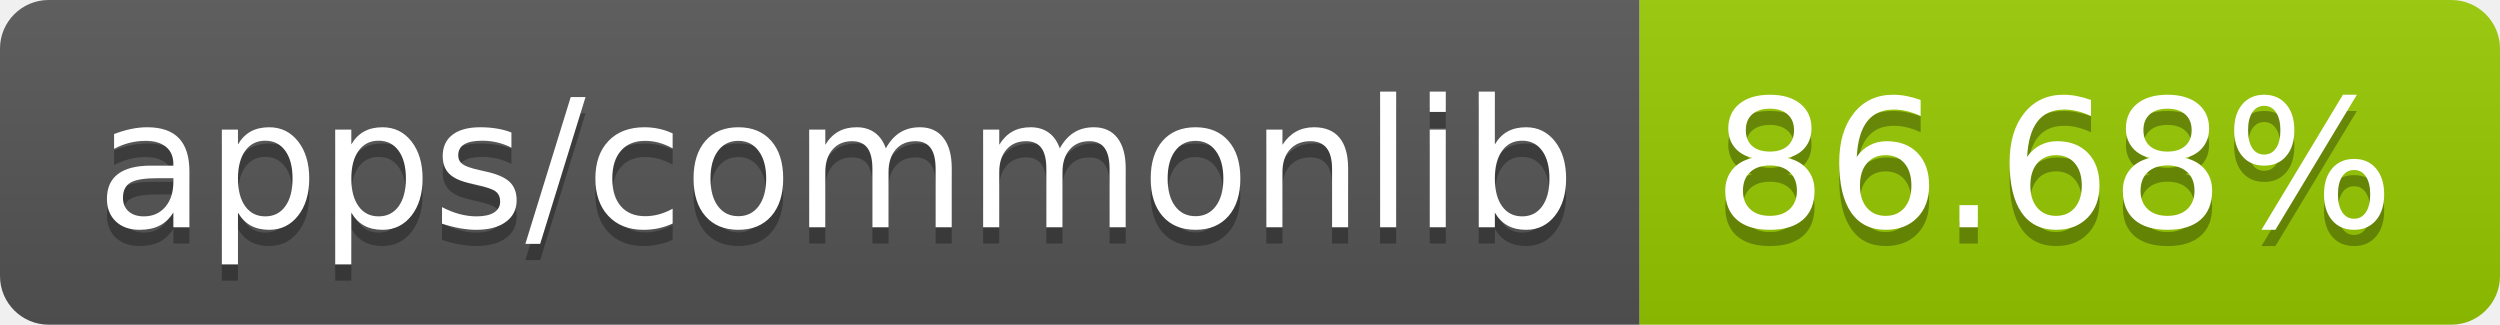
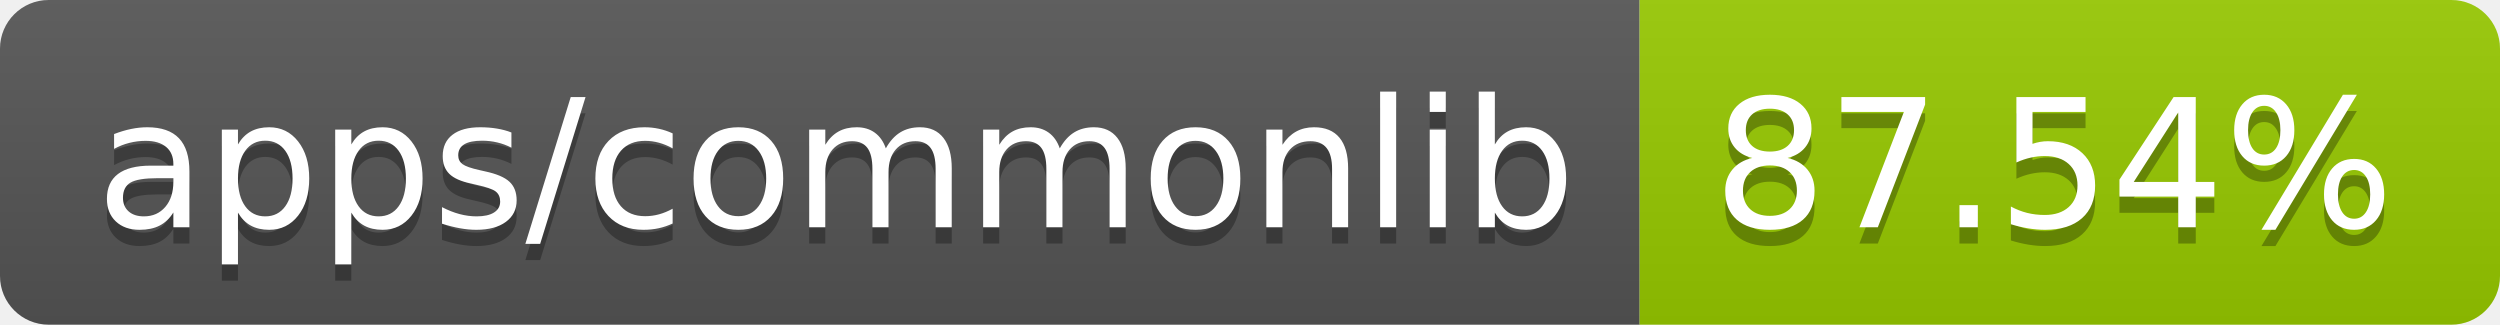
- <svg xmlns="http://www.w3.org/2000/svg" width="154" height="20" role="img" aria-label="apps/commonlib: 86.68%">
+ <svg xmlns="http://www.w3.org/2000/svg" width="154" height="20" role="img" aria-label="apps/commonlib: 87.54%">
  <linearGradient id="s" x2="0" y2="100%">
    <stop offset="0" stop-color="#bbb" stop-opacity=".1" />
    <stop offset="1" stop-opacity=".1" />
  </linearGradient>
  <clipPath id="r">
    <rect width="154" height="20" rx="3" fill="#fff" />
  </clipPath>
  <g clip-path="url(#r)">
    <rect width="101" height="20" fill="#555" />
    <rect x="101" width="53" height="20" fill="#97ca00" />
    <rect width="154" height="20" fill="url(#s)" />
  </g>
  <g fill="#fff" text-anchor="middle" font-family="Verdana,Geneva,DejaVu Sans,sans-serif" text-rendering="geometricPrecision" font-size="110">
    <text aria-hidden="true" x="515" y="150" fill="#010101" fill-opacity=".3" transform="scale(.1)" textLength="910">apps/commonlib</text>
    <text x="515" y="140" transform="scale(.1)" fill="#fff" textLength="910">apps/commonlib</text>
-     <text aria-hidden="true" x="1265" y="150" fill="#010101" fill-opacity=".3" transform="scale(.1)" textLength="430">86.68%</text>
-     <text x="1265" y="140" transform="scale(.1)" fill="#fff" textLength="430">86.68%</text>
+     <text aria-hidden="true" x="1265" y="150" fill="#010101" fill-opacity=".3" transform="scale(.1)" textLength="430">87.54%</text>
+     <text x="1265" y="140" transform="scale(.1)" fill="#fff" textLength="430">87.54%</text>
  </g>
</svg>
